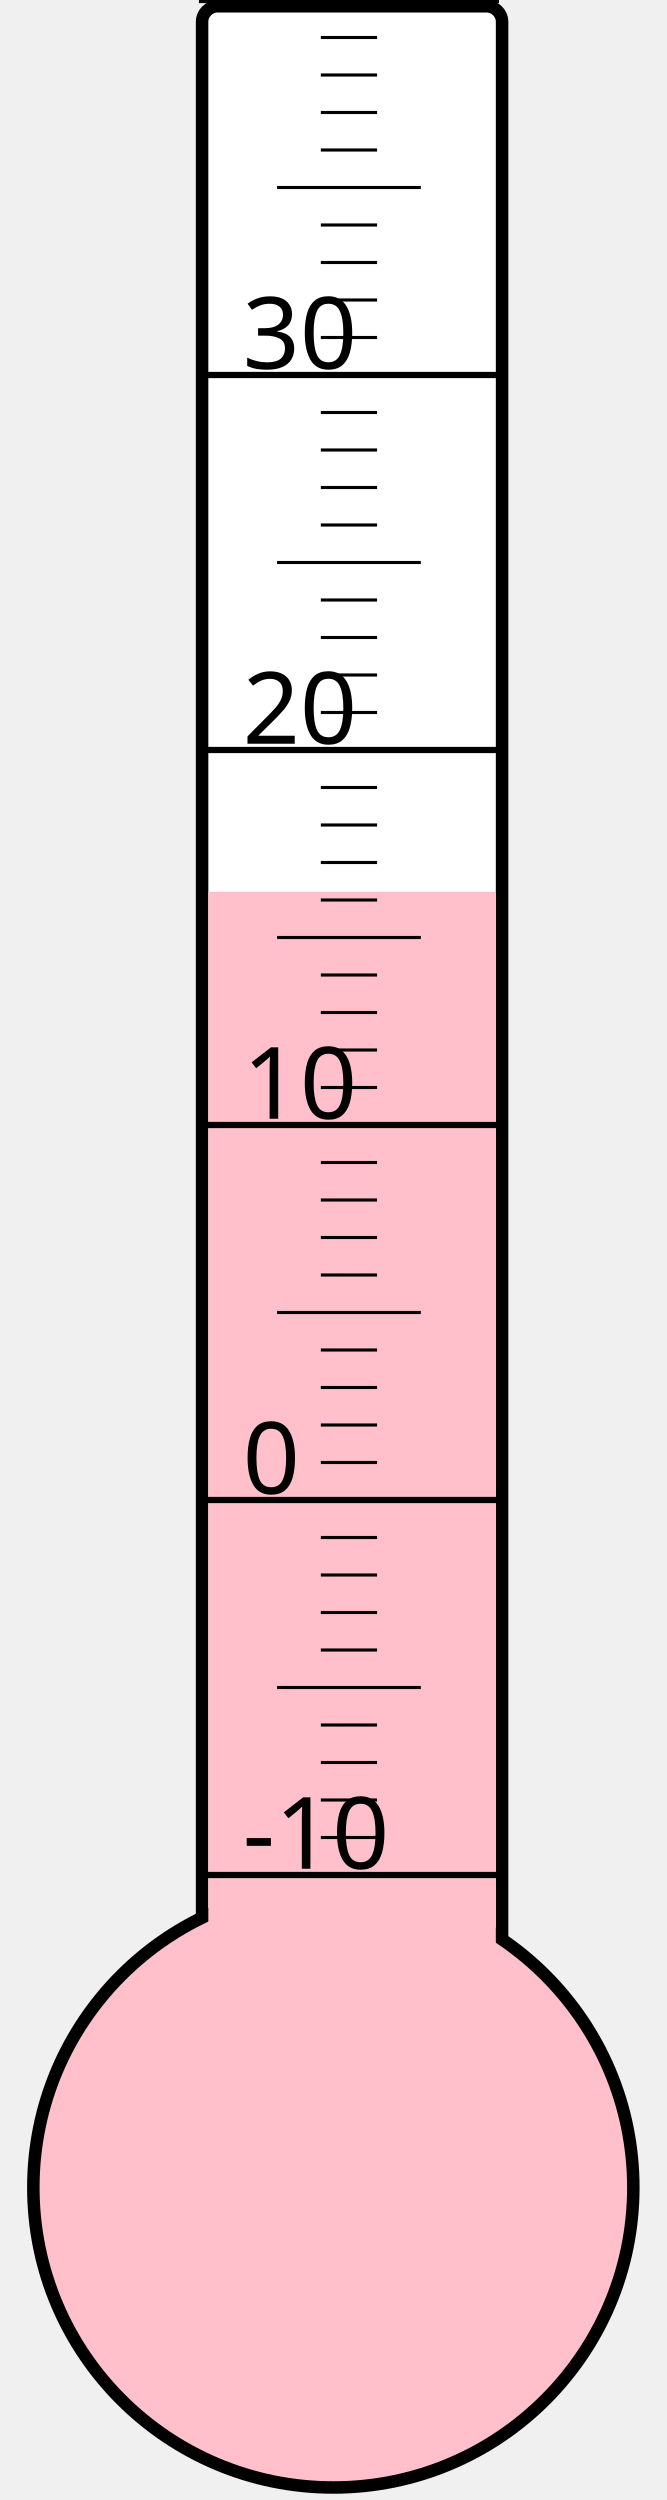
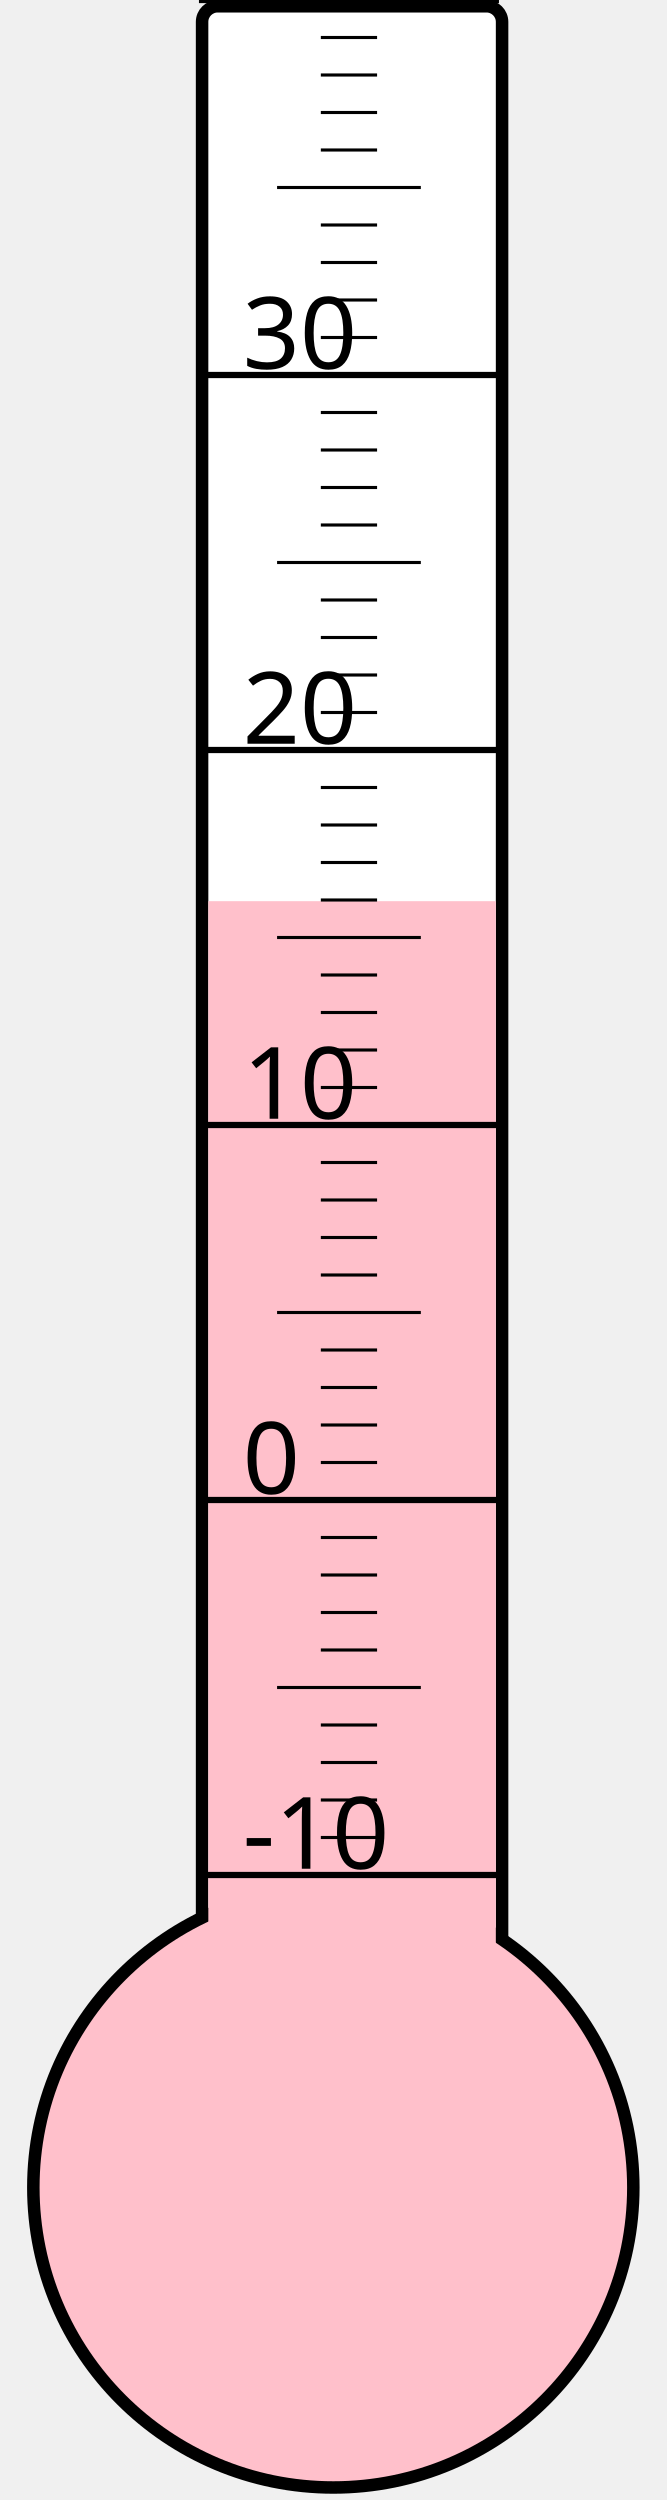
<svg xmlns="http://www.w3.org/2000/svg" width="40px" height="150px" viewBox="0 0 200 800">
  <rect width="200" height="800" x="0" y="0" style="fill: #ffffeb; fill-opacity: 0;" />
  <rect width="96" height="680" x="58" y="2" rx="5" ry="5" style="fill: white; fill-opacity: 1; stroke: black; stroke-width: 4;" />
  <circle cx="100" cy="700" r="96" style="fill: pink; stroke: black; stroke-width: 4;" />
-   <rect width="92" height="414.625" x="60" y="285.375" style="fill: pink; fill-opacity: 1; stroke-width: 0;" />
+   <rect width="92" height="411.625" x="60" y="288.375" style="fill: pink; fill-opacity: 1; stroke-width: 0;" />
  <text x="71" y="598" style="font-family: sans-serif; font-size: 24pt;">-10</text>
  <text x="71" y="478" style="font-family: sans-serif; font-size: 24pt;">0</text>
  <text x="71" y="358" style="font-family: sans-serif; font-size: 24pt;">10</text>
  <text x="71" y="238" style="font-family: sans-serif; font-size: 24pt;">20</text>
  <text x="71" y="118" style="font-family: sans-serif; font-size: 24pt;">30</text>
  <g style="stroke: black;">
    <line x1="57" y1="600" x2="153" y2="600" style="stroke-width: 2;" />
    <line x1="96" y1="588" x2="114" y2="588" style="stroke-width: 1;" />
    <line x1="96" y1="576" x2="114" y2="576" style="stroke-width: 1;" />
    <line x1="96" y1="564" x2="114" y2="564" style="stroke-width: 1;" />
    <line x1="96" y1="552" x2="114" y2="552" style="stroke-width: 1;" />
    <line x1="82" y1="540" x2="128" y2="540" style="stroke-width: 1;" />
    <line x1="96" y1="528" x2="114" y2="528" style="stroke-width: 1;" />
    <line x1="96" y1="516" x2="114" y2="516" style="stroke-width: 1;" />
    <line x1="96" y1="504" x2="114" y2="504" style="stroke-width: 1;" />
    <line x1="96" y1="492" x2="114" y2="492" style="stroke-width: 1;" />
    <line x1="57" y1="480" x2="153" y2="480" style="stroke-width: 2;" />
    <line x1="96" y1="468" x2="114" y2="468" style="stroke-width: 1;" />
    <line x1="96" y1="456" x2="114" y2="456" style="stroke-width: 1;" />
    <line x1="96" y1="444" x2="114" y2="444" style="stroke-width: 1;" />
    <line x1="96" y1="432" x2="114" y2="432" style="stroke-width: 1;" />
    <line x1="82" y1="420" x2="128" y2="420" style="stroke-width: 1;" />
    <line x1="96" y1="408" x2="114" y2="408" style="stroke-width: 1;" />
    <line x1="96" y1="396" x2="114" y2="396" style="stroke-width: 1;" />
    <line x1="96" y1="384" x2="114" y2="384" style="stroke-width: 1;" />
    <line x1="96" y1="372" x2="114" y2="372" style="stroke-width: 1;" />
    <line x1="57" y1="360" x2="153" y2="360" style="stroke-width: 2;" />
    <line x1="96" y1="348" x2="114" y2="348" style="stroke-width: 1;" />
    <line x1="96" y1="336" x2="114" y2="336" style="stroke-width: 1;" />
    <line x1="96" y1="324" x2="114" y2="324" style="stroke-width: 1;" />
    <line x1="96" y1="312" x2="114" y2="312" style="stroke-width: 1;" />
    <line x1="82" y1="300" x2="128" y2="300" style="stroke-width: 1;" />
    <line x1="96" y1="288" x2="114" y2="288" style="stroke-width: 1;" />
    <line x1="96" y1="276" x2="114" y2="276" style="stroke-width: 1;" />
    <line x1="96" y1="264" x2="114" y2="264" style="stroke-width: 1;" />
    <line x1="96" y1="252" x2="114" y2="252" style="stroke-width: 1;" />
    <line x1="57" y1="240" x2="153" y2="240" style="stroke-width: 2;" />
    <line x1="96" y1="228" x2="114" y2="228" style="stroke-width: 1;" />
    <line x1="96" y1="216" x2="114" y2="216" style="stroke-width: 1;" />
    <line x1="96" y1="204" x2="114" y2="204" style="stroke-width: 1;" />
    <line x1="96" y1="192" x2="114" y2="192" style="stroke-width: 1;" />
    <line x1="82" y1="180" x2="128" y2="180" style="stroke-width: 1;" />
    <line x1="96" y1="168" x2="114" y2="168" style="stroke-width: 1;" />
    <line x1="96" y1="156" x2="114" y2="156" style="stroke-width: 1;" />
    <line x1="96" y1="144" x2="114" y2="144" style="stroke-width: 1;" />
    <line x1="96" y1="132" x2="114" y2="132" style="stroke-width: 1;" />
    <line x1="57" y1="120" x2="153" y2="120" style="stroke-width: 2;" />
    <line x1="96" y1="108" x2="114" y2="108" style="stroke-width: 1;" />
    <line x1="96" y1="96" x2="114" y2="96" style="stroke-width: 1;" />
    <line x1="96" y1="84" x2="114" y2="84" style="stroke-width: 1;" />
    <line x1="96" y1="72" x2="114" y2="72" style="stroke-width: 1;" />
    <line x1="82" y1="60" x2="128" y2="60" style="stroke-width: 1;" />
    <line x1="96" y1="48" x2="114" y2="48" style="stroke-width: 1;" />
    <line x1="96" y1="36" x2="114" y2="36" style="stroke-width: 1;" />
    <line x1="96" y1="24" x2="114" y2="24" style="stroke-width: 1;" />
    <line x1="96" y1="12" x2="114" y2="12" style="stroke-width: 1;" />
    <line x1="57" y1="0" x2="153" y2="0" style="stroke-width: 2;" />
  </g>
</svg>
